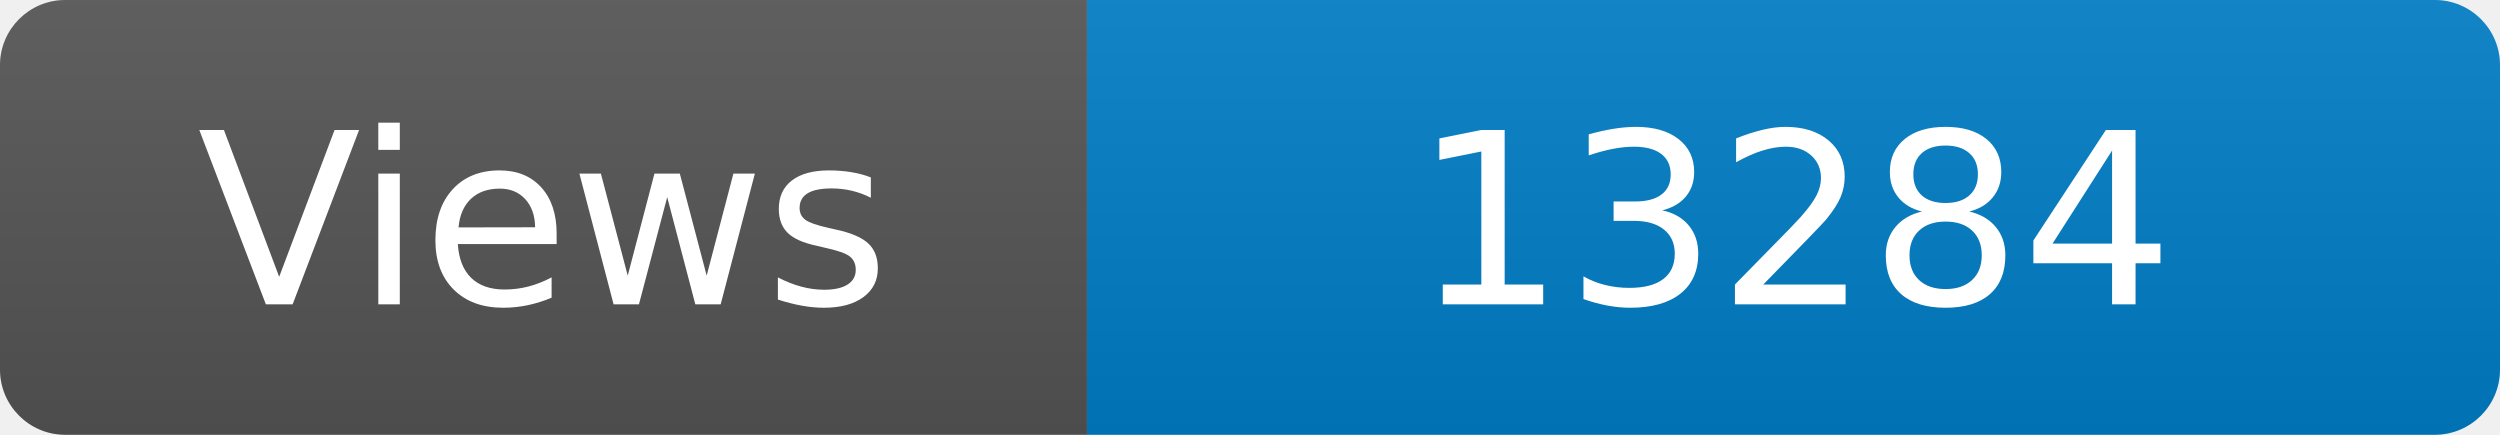
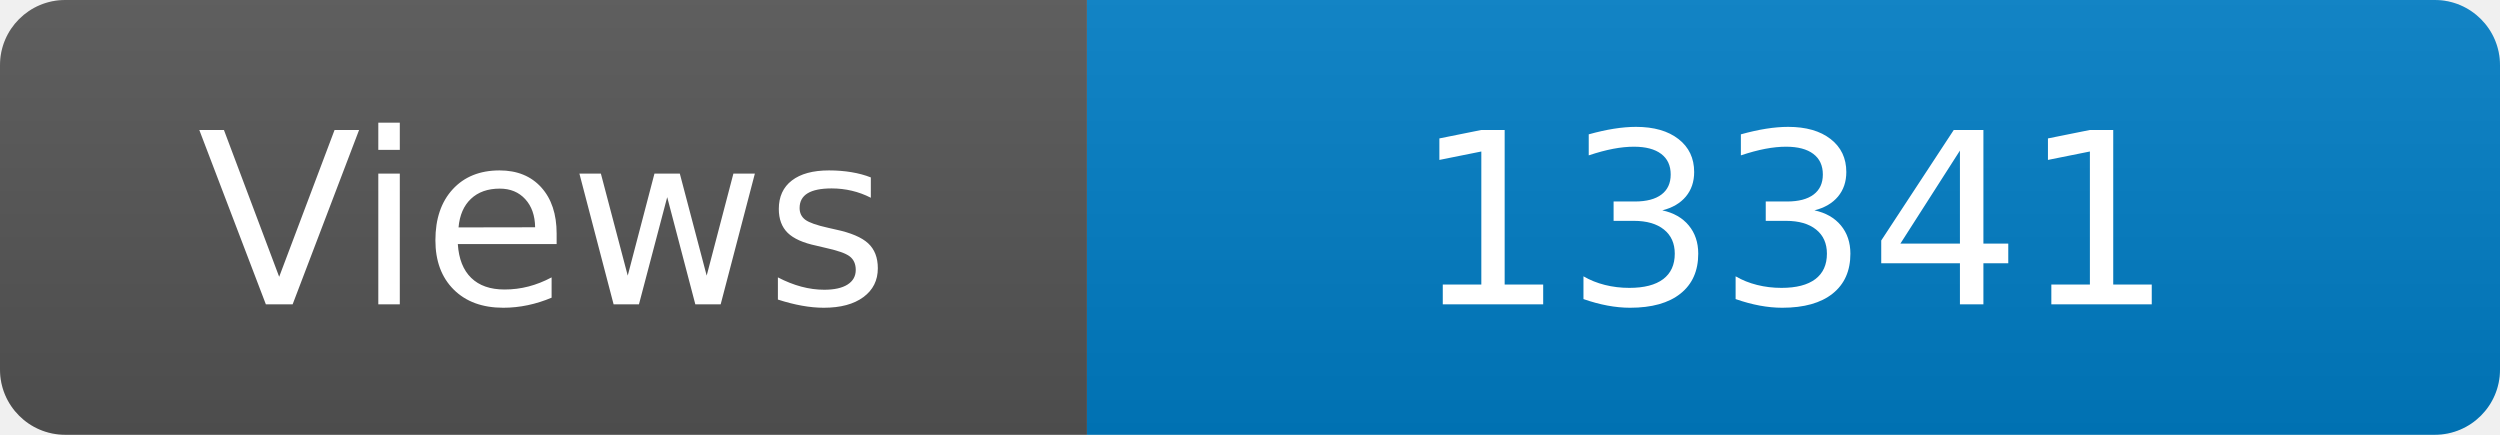
<svg xmlns="http://www.w3.org/2000/svg" width="115" height="20" role="img" aria-label="Maintained?: yes">
  <linearGradient id="s" x2="0" y2="100%">
    <stop offset="0" stop-color="#bbb" stop-opacity=".1" />
    <stop offset="1" stop-opacity=".1" />
  </linearGradient>
  <clipPath id="r">
    <rect width="115" height="20" rx="3" fill="#fff" />
  </clipPath>
  <g clip-path="url(#r)">
    <rect width="50" height="20" fill="#555" />
    <rect x="50" width="160" height="20" fill="#007ec6" />
    <rect width="115" height="20" fill="url(#s)" />
  </g>
  <g fill="#fff" text-anchor="middle" font-family="Verdana,Geneva,DejaVu Sans,sans-serif" font-size="110">
    <text x="250" y="140" transform="scale(.1)" fill="#fff">Views</text>
-     <text x="825" y="140" transform="scale(.1)" fill="#fff">13284</text>
+     <text x="825" y="140" transform="scale(.1)" fill="#fff">13341</text>
  </g>
</svg>
